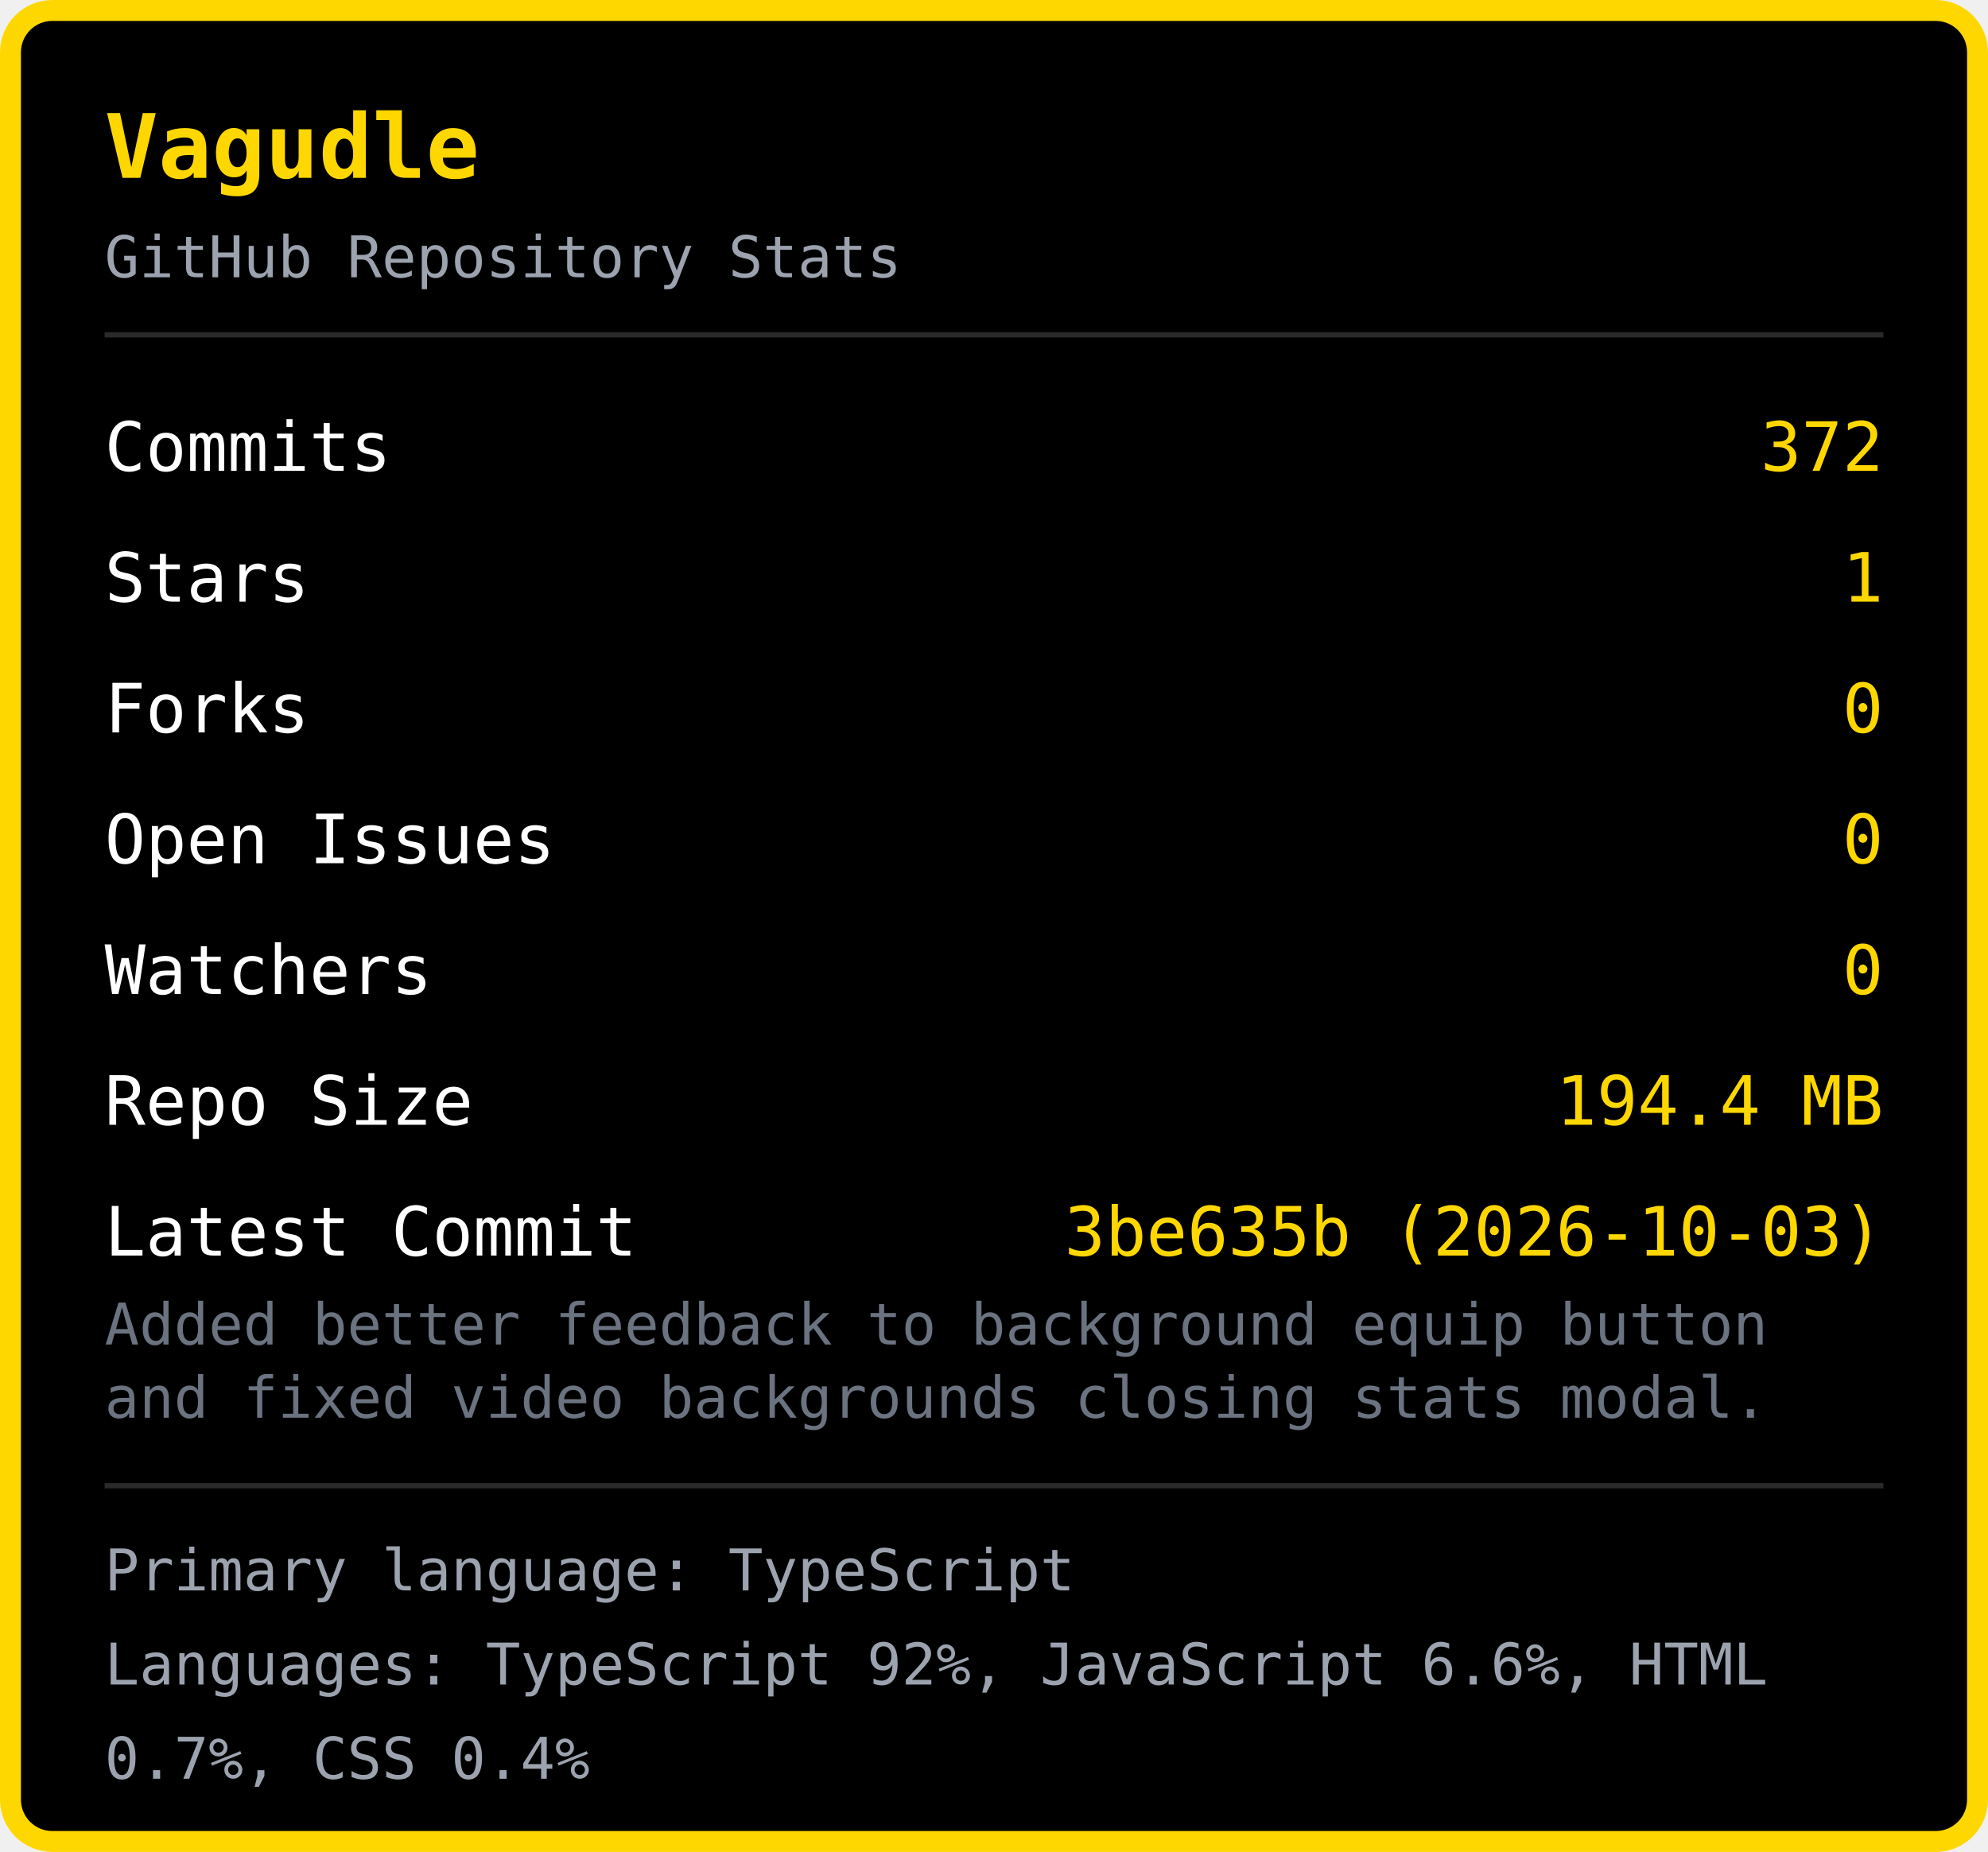
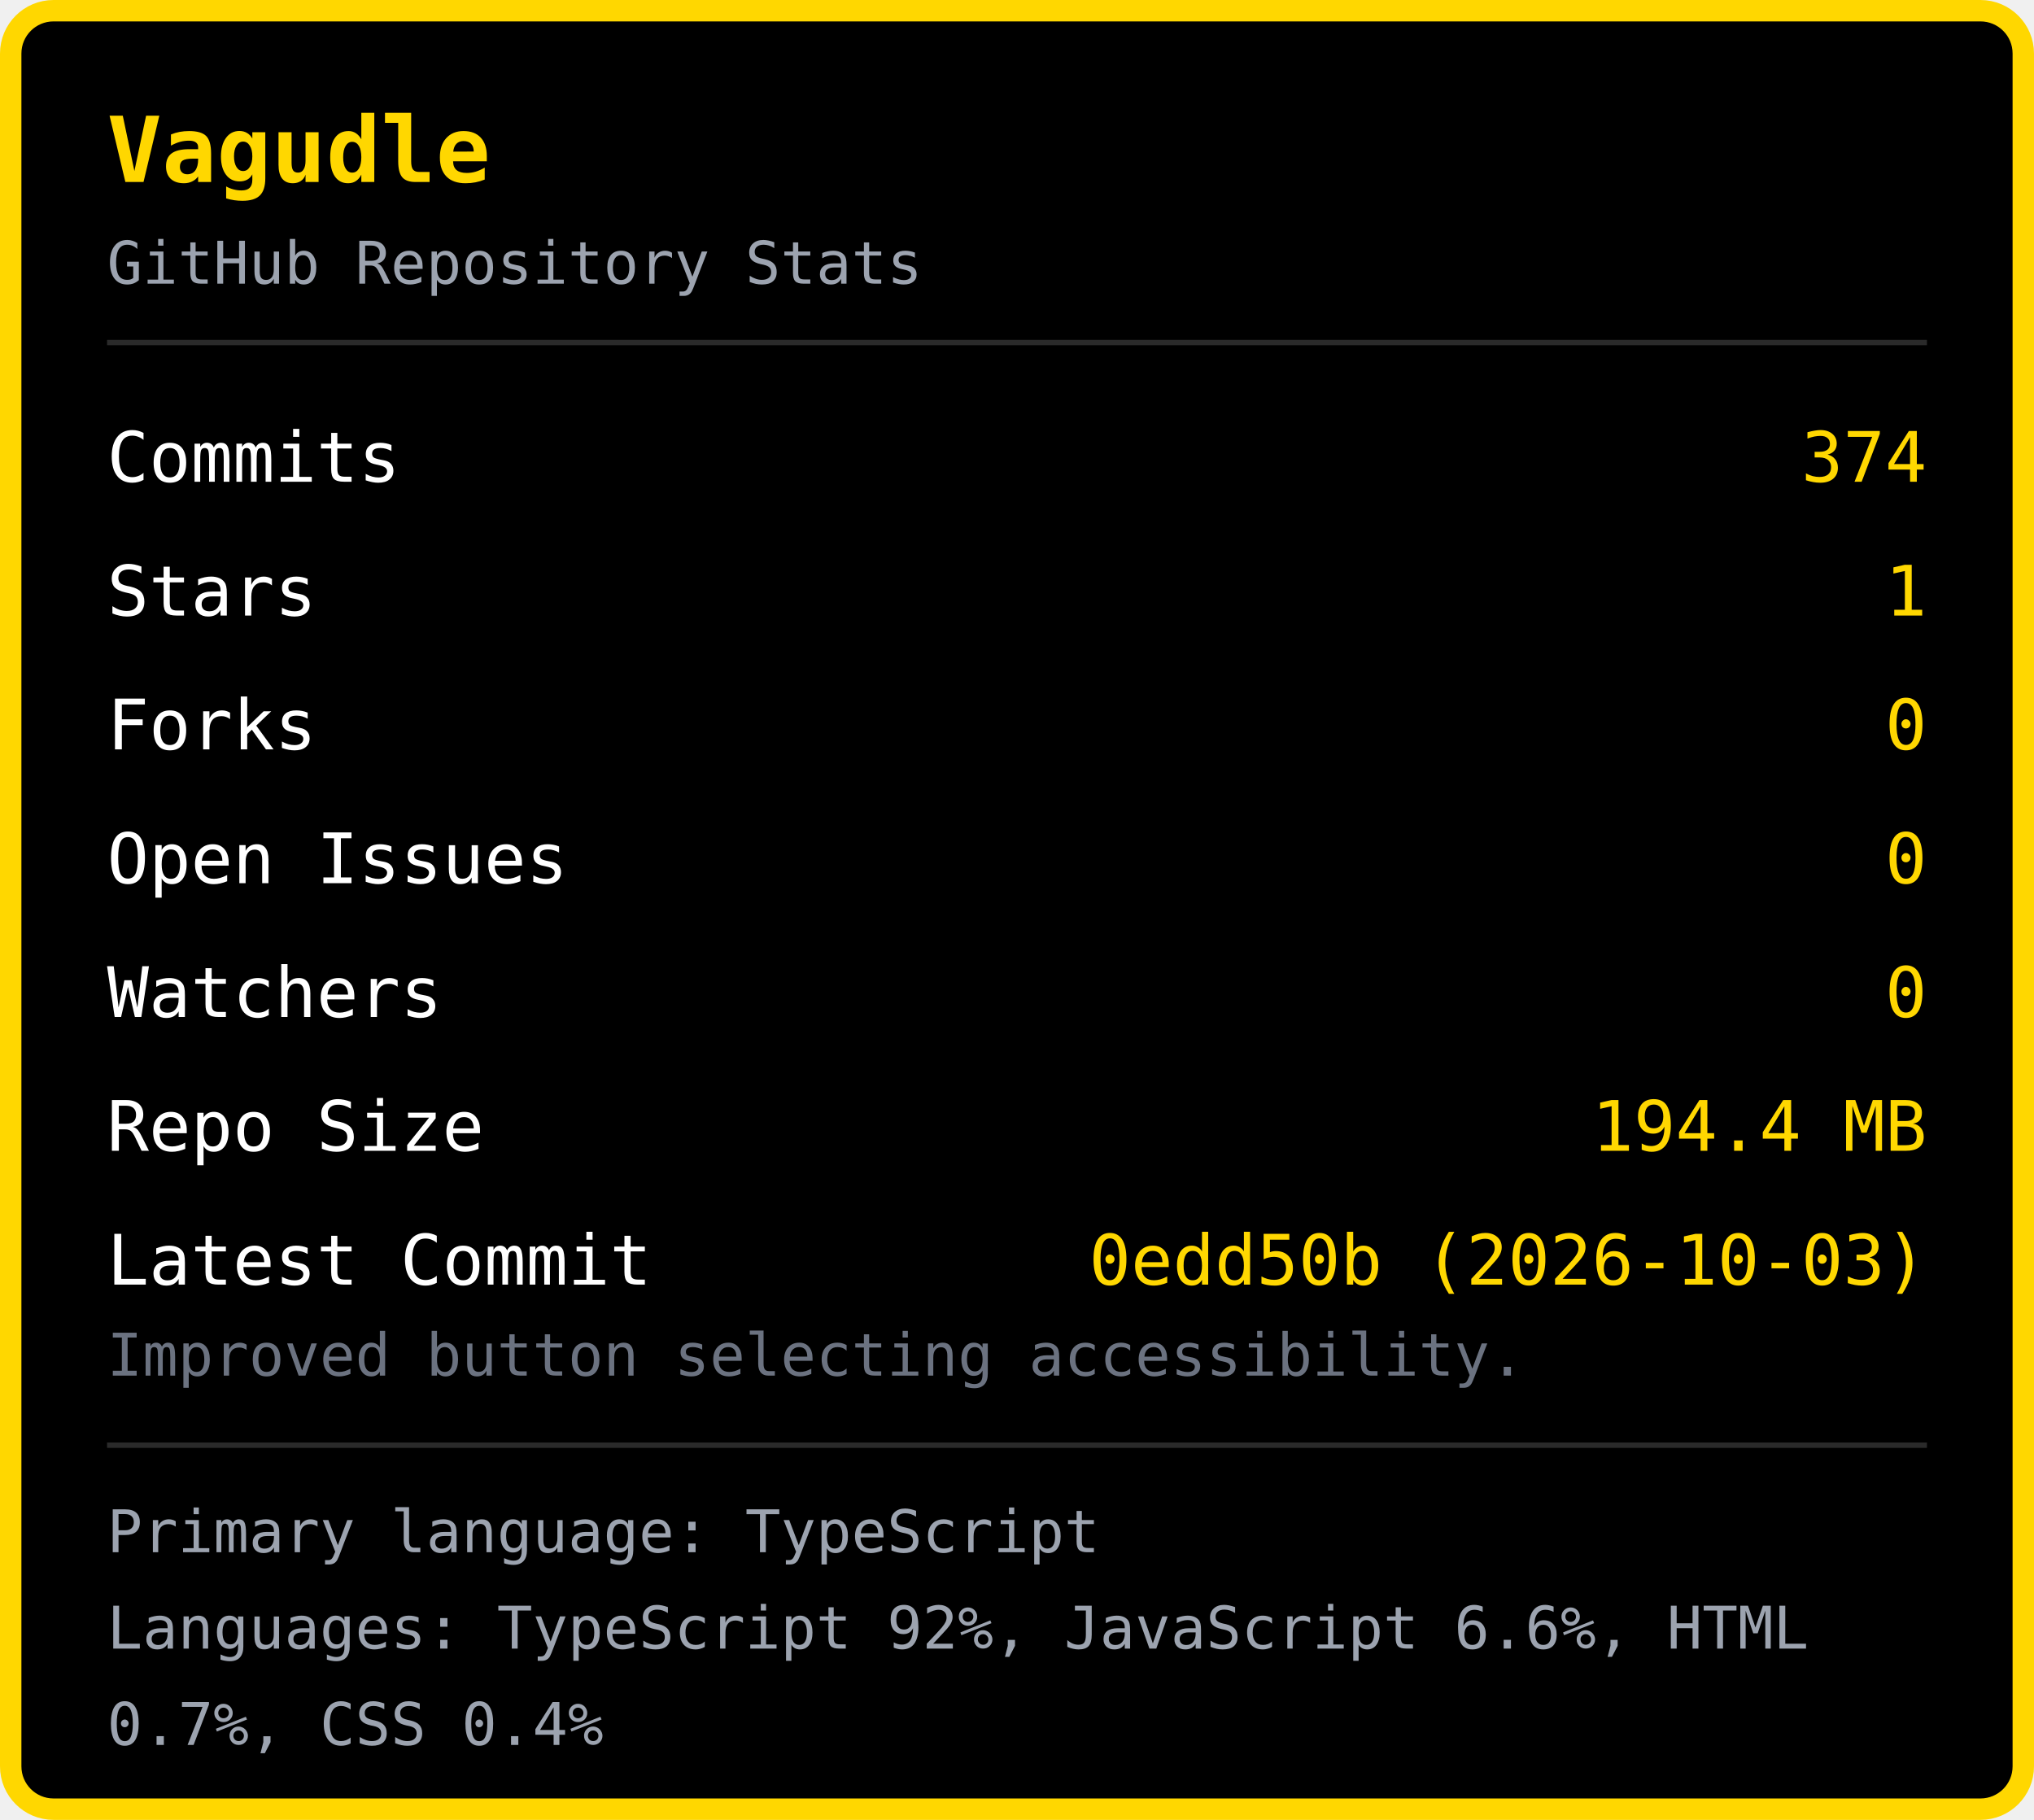
- <svg xmlns="http://www.w3.org/2000/svg" width="380" height="354" viewBox="0 0 380 354">
-   <rect x="2" y="2" width="376" height="350" rx="8" fill="#000000" stroke="#FFD700" stroke-width="4" />
+ <svg xmlns="http://www.w3.org/2000/svg" width="380" height="340" viewBox="0 0 380 340">
+   <rect x="2" y="2" width="376" height="336" rx="8" fill="#000000" stroke="#FFD700" stroke-width="4" />
  <text x="20" y="34" font-family="monospace" font-size="17" font-weight="bold" fill="#FFD700">Vagudle</text>
  <text x="20" y="53" font-family="monospace" font-size="11" fill="#9ca3af">GitHub Repository Stats</text>
  <line x1="20" y1="64" x2="360" y2="64" stroke="#2a2a2a" stroke-width="1" />
  <text x="20" y="90" font-family="monospace" font-size="13" fill="#ffffff">Commits</text>
-   <text x="360" y="90" font-family="monospace" font-size="13" fill="#FFD700" text-anchor="end">372</text>
+   <text x="360" y="90" font-family="monospace" font-size="13" fill="#FFD700" text-anchor="end">374</text>
  <text x="20" y="115" font-family="monospace" font-size="13" fill="#ffffff">Stars</text>
  <text x="360" y="115" font-family="monospace" font-size="13" fill="#FFD700" text-anchor="end">1</text>
  <text x="20" y="140" font-family="monospace" font-size="13" fill="#ffffff">Forks</text>
  <text x="360" y="140" font-family="monospace" font-size="13" fill="#FFD700" text-anchor="end">0</text>
  <text x="20" y="165" font-family="monospace" font-size="13" fill="#ffffff">Open Issues</text>
  <text x="360" y="165" font-family="monospace" font-size="13" fill="#FFD700" text-anchor="end">0</text>
  <text x="20" y="190" font-family="monospace" font-size="13" fill="#ffffff">Watchers</text>
  <text x="360" y="190" font-family="monospace" font-size="13" fill="#FFD700" text-anchor="end">0</text>
  <text x="20" y="215" font-family="monospace" font-size="13" fill="#ffffff">Repo Size</text>
  <text x="360" y="215" font-family="monospace" font-size="13" fill="#FFD700" text-anchor="end">194.4 MB</text>
  <text x="20" y="240" font-family="monospace" font-size="13" fill="#ffffff">Latest Commit</text>
-   <text x="360" y="240" font-family="monospace" font-size="13" fill="#FFD700" text-anchor="end">3be635b (2026-10-03)</text>
-   <text x="20" y="257" font-family="monospace" font-size="11" fill="#6b7280">Added better feedback to background equip button </text>
-   <text x="20" y="271" font-family="monospace" font-size="11" fill="#6b7280">and fixed video backgrounds closing stats modal.</text>
-   <line x1="20" y1="284" x2="360" y2="284" stroke="#2a2a2a" stroke-width="1" />
-   <text x="20" y="304" font-family="monospace" font-size="11" fill="#9ca3af">Primary language: TypeScript</text>
-   <text x="20" y="322" font-family="monospace" font-size="11" fill="#9ca3af">Languages: TypeScript 92%, JavaScript 6.6%, HTML </text>
-   <text x="20" y="340" font-family="monospace" font-size="11" fill="#9ca3af">0.7%, CSS 0.4%</text>
+   <text x="360" y="240" font-family="monospace" font-size="13" fill="#FFD700" text-anchor="end">0edd50b (2026-10-03)</text>
+   <text x="20" y="257" font-family="monospace" font-size="11" fill="#6b7280">Improved button selecting accessibility.</text>
+   <line x1="20" y1="270" x2="360" y2="270" stroke="#2a2a2a" stroke-width="1" />
+   <text x="20" y="290" font-family="monospace" font-size="11" fill="#9ca3af">Primary language: TypeScript</text>
+   <text x="20" y="308" font-family="monospace" font-size="11" fill="#9ca3af">Languages: TypeScript 92%, JavaScript 6.6%, HTML </text>
+   <text x="20" y="326" font-family="monospace" font-size="11" fill="#9ca3af">0.7%, CSS 0.4%</text>
</svg>
